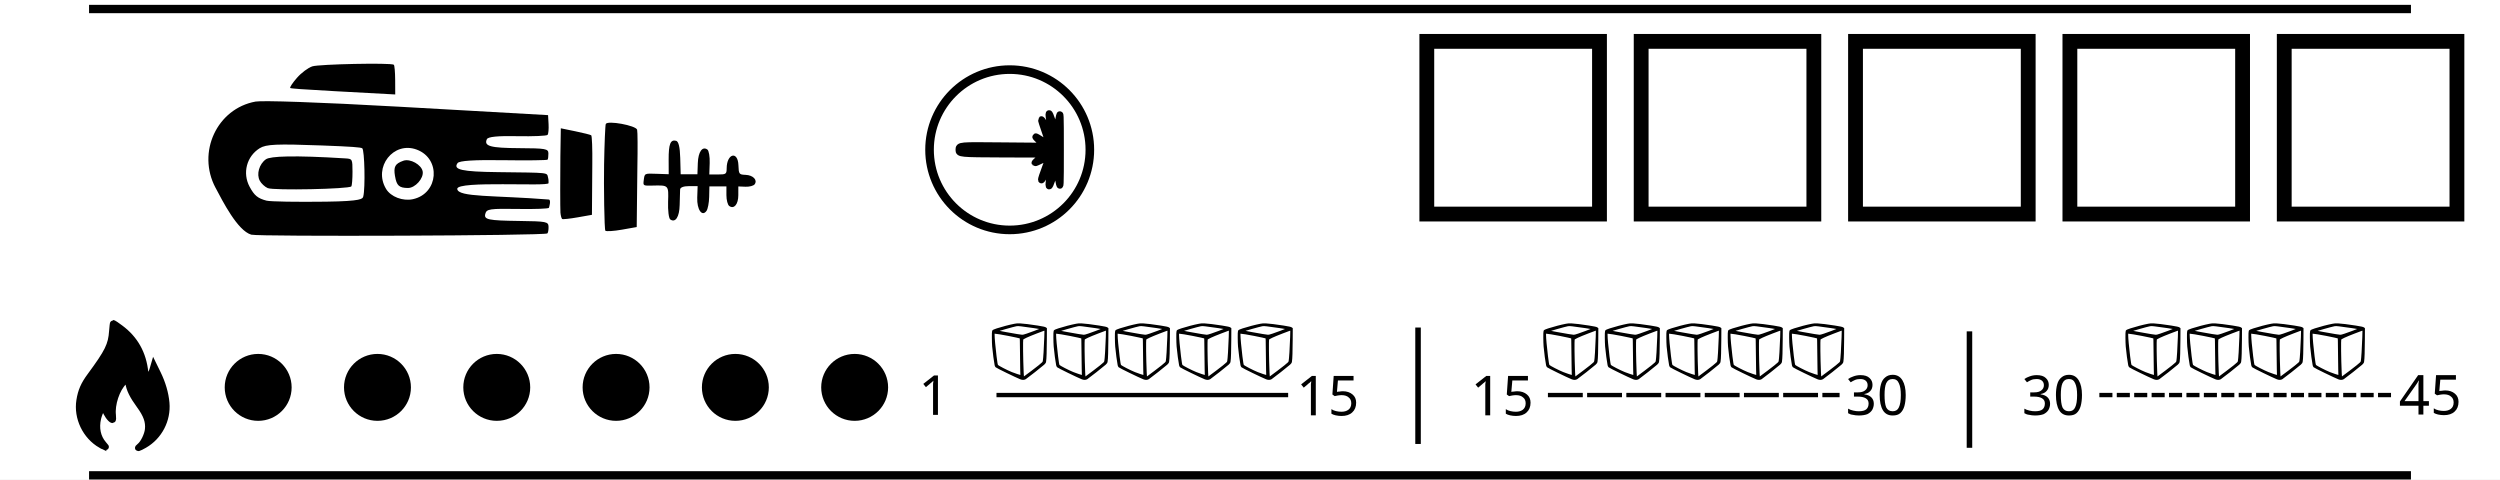
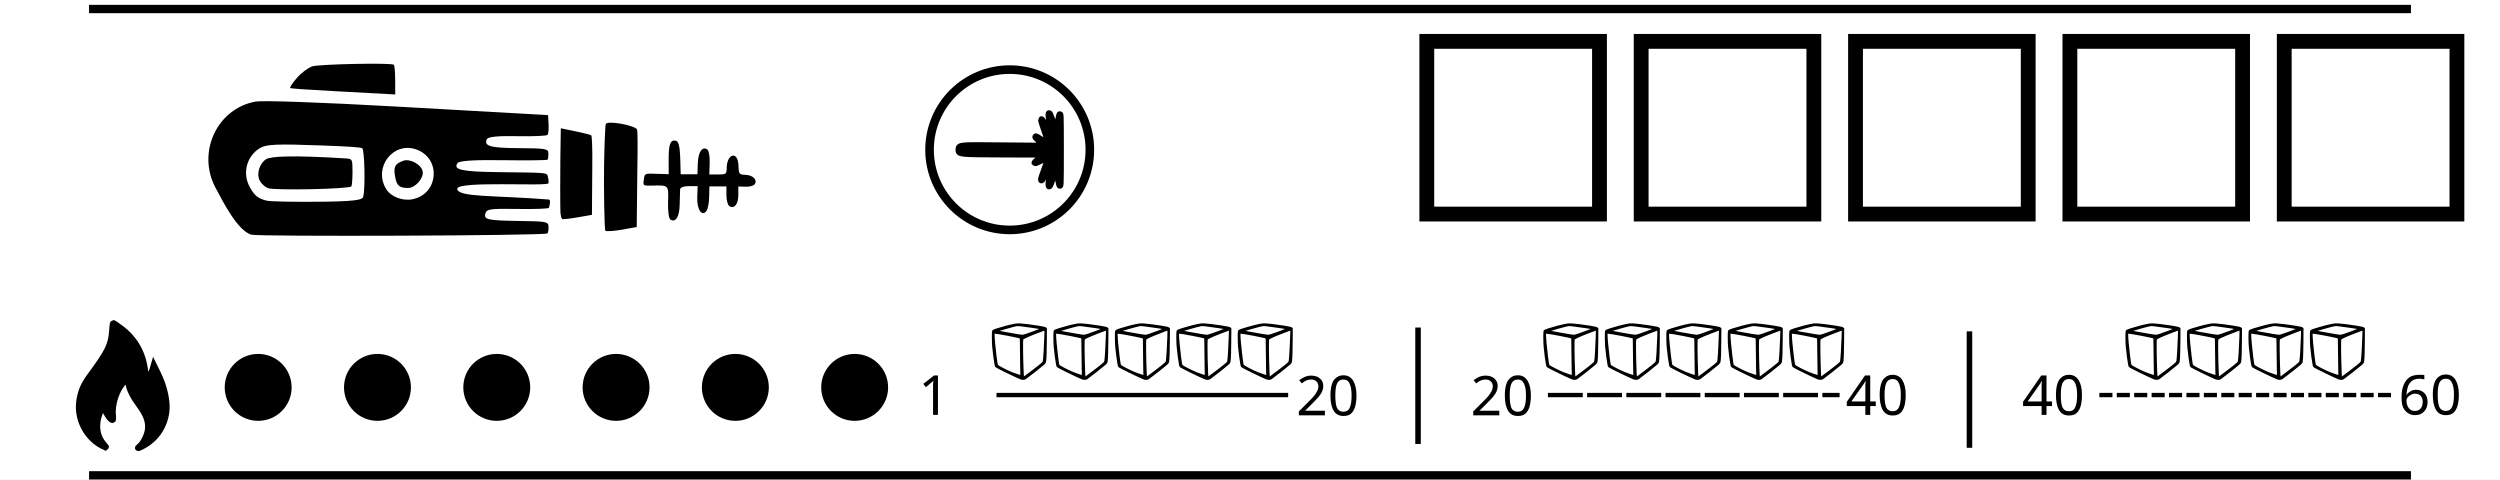
<svg xmlns="http://www.w3.org/2000/svg" width="120mm" height="23.017mm" viewBox="0 0 120 23.017" version="1.1" id="svg1100">
  <defs id="defs1094" />
  <g id="layer3" style="display:inline" />
  <g id="layer2" style="display:none" transform="translate(0,0.2323513)">
    <g id="g1399" transform="translate(-6.797849)">
      <rect y="11.403" x="50.431" height="11" width="74.995" id="rect1878-3" style="display:inline;opacity:1;vector-effect:none;fill:#ffe680;fill-opacity:1;stroke:none;stroke-width:0.475;stroke-linecap:butt;stroke-linejoin:miter;stroke-miterlimit:4;stroke-dasharray:none;stroke-dashoffset:0;stroke-opacity:1" />
      <rect y="0.302" x="8.169" height="22.148" width="42.262" id="rect1868" style="display:inline;opacity:1;vector-effect:none;fill:#decd87;fill-opacity:1;stroke:none;stroke-width:0.395;stroke-linecap:butt;stroke-linejoin:miter;stroke-miterlimit:4;stroke-dasharray:none;stroke-dashoffset:0;stroke-opacity:1" />
      <rect y="0.398" x="50.431" height="11" width="74.995" id="rect1878" style="display:inline;opacity:1;vector-effect:none;fill:#deaa87;fill-opacity:1;stroke:none;stroke-width:0.475;stroke-linecap:butt;stroke-linejoin:miter;stroke-miterlimit:4;stroke-dasharray:none;stroke-dashoffset:0;stroke-opacity:1" />
      <rect y="12.891" x="76.864" height="8.023" width="22" id="rect1878-7-3" style="display:inline;opacity:1;vector-effect:none;fill:#eeffaa;fill-opacity:1;stroke:none;stroke-width:0.193;stroke-linecap:butt;stroke-linejoin:miter;stroke-miterlimit:4;stroke-dasharray:none;stroke-dashoffset:0;stroke-opacity:1" />
      <rect y="12.891" x="103.296" height="8.023" width="22" id="rect1878-7-56" style="display:inline;opacity:1;vector-effect:none;fill:#ccffaa;fill-opacity:1;stroke:none;stroke-width:0.218;stroke-linecap:butt;stroke-linejoin:miter;stroke-miterlimit:4;stroke-dasharray:none;stroke-dashoffset:0;stroke-opacity:1" />
      <rect y="12.681" x="50.431" height="8.444" width="22" id="rect1878-7" style="display:inline;opacity:1;vector-effect:none;fill:#ff9955;fill-opacity:1;stroke:none;stroke-width:0.223;stroke-linecap:butt;stroke-linejoin:miter;stroke-miterlimit:4;stroke-dasharray:none;stroke-dashoffset:0;stroke-opacity:1" />
      <rect y="13.159" x="77.364" height="7.488" width="21" id="rect1878-7-2-7" style="display:inline;opacity:1;vector-effect:none;fill:#ddff55;fill-opacity:1;stroke:none;stroke-width:0.205;stroke-linecap:butt;stroke-linejoin:miter;stroke-miterlimit:4;stroke-dasharray:none;stroke-dashoffset:0;stroke-opacity:1" />
      <rect y="13.159" x="103.796" height="7.488" width="21" id="rect1878-7-2-7-0" style="display:inline;opacity:1;vector-effect:none;fill:#66ff00;fill-opacity:1;stroke:none;stroke-width:0.205;stroke-linecap:butt;stroke-linejoin:miter;stroke-miterlimit:4;stroke-dasharray:none;stroke-dashoffset:0;stroke-opacity:1" />
      <rect y="13.159" x="50.931" height="7.488" width="21" id="rect1878-7-2" style="display:inline;opacity:1;vector-effect:none;fill:#d45500;fill-opacity:1;stroke:none;stroke-width:0.205;stroke-linecap:butt;stroke-linejoin:miter;stroke-miterlimit:4;stroke-dasharray:none;stroke-dashoffset:0;stroke-opacity:1" />
    </g>
  </g>
  <g id="layer1" transform="translate(28.06016,-27.59571)" style="display:inline">
    <g transform="matrix(0.3527936,0,0,0.3527936,27.66483,22.56444)" id="layer1-6-3-2" />
    <rect style="display:inline;opacity:1;fill:#ffffff;fill-opacity:1;stroke:none;stroke-width:0.711;stroke-miterlimit:4;stroke-dasharray:none;stroke-dashoffset:0;stroke-opacity:1" id="rect1126" width="119.999" height="23.018" x="-28.06" y="27.596" />
    <g id="g18128-9" transform="translate(24.99495)" style="display:inline">
      <g transform="matrix(0.3527936,0,0,0.3527936,16.91665,27.447)" id="layer1-6-3-2-0-2">
        <path id="path828-6-0-0" d="m 15.551,51.922 c -0.685,-0.28 -3.206,-1.507 -3.325,-1.619 -0.034,-0.032 -0.077,-0.127 -0.096,-0.212 -0.089,-0.411 -0.263,-1.723 -0.333,-2.52 -0.05,-0.571 -0.06,-2.009 -0.014,-2.095 0.04,-0.075 0.184,-0.144 0.562,-0.267 0.723,-0.236 1.733,-0.5 2.411,-0.628 0.275,-0.052 0.396,-0.06 0.707,-0.047 0.415,0.017 1.429,0.142 2.382,0.293 0.766,0.122 1.02,0.178 1.104,0.247 l 0.065,0.053 -0.008,1.496 c -0.008,1.566 -0.043,2.635 -0.097,2.954 -0.03,0.179 -0.041,0.198 -0.224,0.376 -0.197,0.192 -2.306,1.852 -2.496,1.964 -0.172,0.102 -0.398,0.103 -0.64,0.005 z m 0.682,-0.313 c 0.354,-0.251 1.358,-1.012 1.815,-1.377 0.537,-0.429 0.599,-0.494 0.634,-0.667 0.062,-0.31 0.155,-1.795 0.205,-3.276 0.028,-0.826 0.027,-0.94 -0.012,-0.979 -0.051,-0.051 -0.077,-0.043 -1.159,0.375 -1.27,0.491 -1.845,0.759 -1.912,0.891 -0.06,0.119 -0.033,2.613 0.049,4.516 0.025,0.586 0.04,0.707 0.087,0.707 0.012,0 0.144,-0.086 0.293,-0.192 z m -0.623,-1.014 c -0.012,-0.536 -0.027,-1.695 -0.033,-2.575 -0.008,-1.256 -0.018,-1.608 -0.047,-1.634 -0.106,-0.097 -3.102,-0.678 -3.496,-0.678 h -0.135 l 3.71e-4,0.281 c 5.78e-4,0.446 0.108,1.632 0.262,2.894 0.107,0.876 0.164,1.198 0.225,1.27 0.108,0.127 1.297,0.742 1.931,0.998 0.417,0.169 1.152,0.414 1.246,0.416 l 0.07,0.001 z m 0.779,-4.666 c 0.521,-0.175 1.631,-0.587 1.882,-0.699 0.124,-0.055 0.155,-0.08 0.123,-0.098 -0.083,-0.046 -1.836,-0.313 -2.781,-0.423 -0.349,-0.041 -0.466,-0.044 -0.635,-0.017 -0.32,0.05 -2.598,0.698 -2.657,0.756 -0.032,0.031 0.195,0.081 1.179,0.262 1.326,0.243 2.098,0.37 2.267,0.372 0.12,0.002 0.273,-0.036 0.621,-0.153 z" style="fill:#000000;stroke:#000000;stroke-width:0.229;stroke-miterlimit:4;stroke-dasharray:none;stroke-opacity:1" />
      </g>
      <g transform="matrix(0.3527936,0,0,0.3527936,19.86942,27.447)" id="layer1-6-75-2-7-2">
        <path id="path828-35-3-8-37" d="m 15.551,51.922 c -0.685,-0.28 -3.206,-1.507 -3.325,-1.619 -0.034,-0.032 -0.077,-0.127 -0.096,-0.212 -0.089,-0.411 -0.263,-1.723 -0.333,-2.52 -0.05,-0.571 -0.06,-2.009 -0.014,-2.095 0.04,-0.075 0.184,-0.144 0.562,-0.267 0.723,-0.236 1.733,-0.5 2.411,-0.628 0.275,-0.052 0.396,-0.06 0.707,-0.047 0.415,0.017 1.429,0.142 2.382,0.293 0.766,0.122 1.02,0.178 1.104,0.247 l 0.065,0.053 -0.008,1.496 c -0.008,1.566 -0.043,2.635 -0.097,2.954 -0.03,0.179 -0.041,0.198 -0.224,0.376 -0.197,0.192 -2.306,1.852 -2.496,1.964 -0.172,0.102 -0.398,0.103 -0.64,0.005 z m 0.682,-0.313 c 0.354,-0.251 1.358,-1.012 1.815,-1.377 0.537,-0.429 0.599,-0.494 0.634,-0.667 0.062,-0.31 0.155,-1.795 0.205,-3.276 0.028,-0.826 0.027,-0.94 -0.012,-0.979 -0.051,-0.051 -0.077,-0.043 -1.159,0.375 -1.27,0.491 -1.845,0.759 -1.912,0.891 -0.06,0.119 -0.033,2.613 0.049,4.516 0.025,0.586 0.04,0.707 0.087,0.707 0.012,0 0.144,-0.086 0.293,-0.192 z m -0.623,-1.014 c -0.012,-0.536 -0.027,-1.695 -0.033,-2.575 -0.008,-1.256 -0.018,-1.608 -0.047,-1.634 -0.106,-0.097 -3.102,-0.678 -3.496,-0.678 h -0.135 l 3.71e-4,0.281 c 5.78e-4,0.446 0.108,1.632 0.262,2.894 0.107,0.876 0.164,1.198 0.225,1.27 0.108,0.127 1.297,0.742 1.931,0.998 0.417,0.169 1.152,0.414 1.246,0.416 l 0.07,0.001 z m 0.779,-4.666 c 0.521,-0.175 1.631,-0.587 1.882,-0.699 0.124,-0.055 0.155,-0.08 0.123,-0.098 -0.083,-0.046 -1.836,-0.313 -2.781,-0.423 -0.349,-0.041 -0.466,-0.044 -0.635,-0.017 -0.32,0.05 -2.598,0.698 -2.657,0.756 -0.032,0.031 0.195,0.081 1.179,0.262 1.326,0.243 2.098,0.37 2.267,0.372 0.12,0.002 0.273,-0.036 0.621,-0.153 z" style="fill:#000000;stroke:#000000;stroke-width:0.229;stroke-miterlimit:4;stroke-dasharray:none;stroke-opacity:1" />
      </g>
      <g transform="matrix(0.3527936,0,0,0.3527936,22.82216,27.447)" id="layer1-6-75-2-4-59">
        <path id="path828-35-3-5-2" d="m 15.551,51.922 c -0.685,-0.28 -3.206,-1.507 -3.325,-1.619 -0.034,-0.032 -0.077,-0.127 -0.096,-0.212 -0.089,-0.411 -0.263,-1.723 -0.333,-2.52 -0.05,-0.571 -0.06,-2.009 -0.014,-2.095 0.04,-0.075 0.184,-0.144 0.562,-0.267 0.723,-0.236 1.733,-0.5 2.411,-0.628 0.275,-0.052 0.396,-0.06 0.707,-0.047 0.415,0.017 1.429,0.142 2.382,0.293 0.766,0.122 1.02,0.178 1.104,0.247 l 0.065,0.053 -0.008,1.496 c -0.008,1.566 -0.043,2.635 -0.097,2.954 -0.03,0.179 -0.041,0.198 -0.224,0.376 -0.197,0.192 -2.306,1.852 -2.496,1.964 -0.172,0.102 -0.398,0.103 -0.64,0.005 z m 0.682,-0.313 c 0.354,-0.251 1.358,-1.012 1.815,-1.377 0.537,-0.429 0.599,-0.494 0.634,-0.667 0.062,-0.31 0.155,-1.795 0.205,-3.276 0.028,-0.826 0.027,-0.94 -0.012,-0.979 -0.051,-0.051 -0.077,-0.043 -1.159,0.375 -1.27,0.491 -1.845,0.759 -1.912,0.891 -0.06,0.119 -0.033,2.613 0.049,4.516 0.025,0.586 0.04,0.707 0.087,0.707 0.012,0 0.144,-0.086 0.293,-0.192 z m -0.623,-1.014 c -0.012,-0.536 -0.027,-1.695 -0.033,-2.575 -0.008,-1.256 -0.018,-1.608 -0.047,-1.634 -0.106,-0.097 -3.102,-0.678 -3.496,-0.678 h -0.135 l 3.71e-4,0.281 c 5.78e-4,0.446 0.108,1.632 0.262,2.894 0.107,0.876 0.164,1.198 0.225,1.27 0.108,0.127 1.297,0.742 1.931,0.998 0.417,0.169 1.152,0.414 1.246,0.416 l 0.07,0.001 z m 0.779,-4.666 c 0.521,-0.175 1.631,-0.587 1.882,-0.699 0.124,-0.055 0.155,-0.08 0.123,-0.098 -0.083,-0.046 -1.836,-0.313 -2.781,-0.423 -0.349,-0.041 -0.466,-0.044 -0.635,-0.017 -0.32,0.05 -2.598,0.698 -2.657,0.756 -0.032,0.031 0.195,0.081 1.179,0.262 1.326,0.243 2.098,0.37 2.267,0.372 0.12,0.002 0.273,-0.036 0.621,-0.153 z" style="fill:#000000;stroke:#000000;stroke-width:0.229;stroke-miterlimit:4;stroke-dasharray:none;stroke-opacity:1" />
      </g>
      <g transform="matrix(0.3527936,0,0,0.3527936,25.76995,27.447)" id="layer1-6-75-2-4-2-2">
        <path id="path828-35-3-5-61-8" d="m 15.551,51.922 c -0.685,-0.28 -3.206,-1.507 -3.325,-1.619 -0.034,-0.032 -0.077,-0.127 -0.096,-0.212 -0.089,-0.411 -0.263,-1.723 -0.333,-2.52 -0.05,-0.571 -0.06,-2.009 -0.014,-2.095 0.04,-0.075 0.184,-0.144 0.562,-0.267 0.723,-0.236 1.733,-0.5 2.411,-0.628 0.275,-0.052 0.396,-0.06 0.707,-0.047 0.415,0.017 1.429,0.142 2.382,0.293 0.766,0.122 1.02,0.178 1.104,0.247 l 0.065,0.053 -0.008,1.496 c -0.008,1.566 -0.043,2.635 -0.097,2.954 -0.03,0.179 -0.041,0.198 -0.224,0.376 -0.197,0.192 -2.306,1.852 -2.496,1.964 -0.172,0.102 -0.398,0.103 -0.64,0.005 z m 0.682,-0.313 c 0.354,-0.251 1.358,-1.012 1.815,-1.377 0.537,-0.429 0.599,-0.494 0.634,-0.667 0.062,-0.31 0.155,-1.795 0.205,-3.276 0.028,-0.826 0.027,-0.94 -0.012,-0.979 -0.051,-0.051 -0.077,-0.043 -1.159,0.375 -1.27,0.491 -1.845,0.759 -1.912,0.891 -0.06,0.119 -0.033,2.613 0.049,4.516 0.025,0.586 0.04,0.707 0.087,0.707 0.012,0 0.144,-0.086 0.293,-0.192 z m -0.623,-1.014 c -0.012,-0.536 -0.027,-1.695 -0.033,-2.575 -0.008,-1.256 -0.018,-1.608 -0.047,-1.634 -0.106,-0.097 -3.102,-0.678 -3.496,-0.678 h -0.135 l 3.71e-4,0.281 c 5.78e-4,0.446 0.108,1.632 0.262,2.894 0.107,0.876 0.164,1.198 0.225,1.27 0.108,0.127 1.297,0.742 1.931,0.998 0.417,0.169 1.152,0.414 1.246,0.416 l 0.07,0.001 z m 0.779,-4.666 c 0.521,-0.175 1.631,-0.587 1.882,-0.699 0.124,-0.055 0.155,-0.08 0.123,-0.098 -0.083,-0.046 -1.836,-0.313 -2.781,-0.423 -0.349,-0.041 -0.466,-0.044 -0.635,-0.017 -0.32,0.05 -2.598,0.698 -2.657,0.756 -0.032,0.031 0.195,0.081 1.179,0.262 1.326,0.243 2.098,0.37 2.267,0.372 0.12,0.002 0.273,-0.036 0.621,-0.153 z" style="fill:#000000;stroke:#000000;stroke-width:0.229;stroke-miterlimit:4;stroke-dasharray:none;stroke-opacity:1" />
      </g>
      <g transform="matrix(0.3527936,0,0,0.3527936,28.71773,27.447)" id="layer1-6-75-2-4-3-8-9">
        <path id="path828-35-3-5-6-6-7-7" d="m 15.551,51.922 c -0.685,-0.28 -3.206,-1.507 -3.325,-1.619 -0.034,-0.032 -0.077,-0.127 -0.096,-0.212 -0.089,-0.411 -0.263,-1.723 -0.333,-2.52 -0.05,-0.571 -0.06,-2.009 -0.014,-2.095 0.04,-0.075 0.184,-0.144 0.562,-0.267 0.723,-0.236 1.733,-0.5 2.411,-0.628 0.275,-0.052 0.396,-0.06 0.707,-0.047 0.415,0.017 1.429,0.142 2.382,0.293 0.766,0.122 1.02,0.178 1.104,0.247 l 0.065,0.053 -0.008,1.496 c -0.008,1.566 -0.043,2.635 -0.097,2.954 -0.03,0.179 -0.041,0.198 -0.224,0.376 -0.197,0.192 -2.306,1.852 -2.496,1.964 -0.172,0.102 -0.398,0.103 -0.64,0.005 z m 0.682,-0.313 c 0.354,-0.251 1.358,-1.012 1.815,-1.377 0.537,-0.429 0.599,-0.494 0.634,-0.667 0.062,-0.31 0.155,-1.795 0.205,-3.276 0.028,-0.826 0.027,-0.94 -0.012,-0.979 -0.051,-0.051 -0.077,-0.043 -1.159,0.375 -1.27,0.491 -1.845,0.759 -1.912,0.891 -0.06,0.119 -0.033,2.613 0.049,4.516 0.025,0.586 0.04,0.707 0.087,0.707 0.012,0 0.144,-0.086 0.293,-0.192 z m -0.623,-1.014 c -0.012,-0.536 -0.027,-1.695 -0.033,-2.575 -0.008,-1.256 -0.018,-1.608 -0.047,-1.634 -0.106,-0.097 -3.102,-0.678 -3.496,-0.678 h -0.135 l 3.71e-4,0.281 c 5.78e-4,0.446 0.108,1.632 0.262,2.894 0.107,0.876 0.164,1.198 0.225,1.27 0.108,0.127 1.297,0.742 1.931,0.998 0.417,0.169 1.152,0.414 1.246,0.416 l 0.07,0.001 z m 0.779,-4.666 c 0.521,-0.175 1.631,-0.587 1.882,-0.699 0.124,-0.055 0.155,-0.08 0.123,-0.098 -0.083,-0.046 -1.836,-0.313 -2.781,-0.423 -0.349,-0.041 -0.466,-0.044 -0.635,-0.017 -0.32,0.05 -2.598,0.698 -2.657,0.756 -0.032,0.031 0.195,0.081 1.179,0.262 1.326,0.243 2.098,0.37 2.267,0.372 0.12,0.002 0.273,-0.036 0.621,-0.153 z" style="fill:#000000;stroke:#000000;stroke-width:0.229;stroke-miterlimit:4;stroke-dasharray:none;stroke-opacity:1" />
      </g>
    </g>
    <g style="display:inline" id="g9128" transform="translate(-107.6295,-199.3465)">
      <path id="path9084" d="M 83.844,227.375 H 195.295" style="fill:none;stroke:#000000;stroke-width:0.4;stroke-linecap:butt;stroke-linejoin:miter;stroke-miterlimit:4;stroke-dasharray:none;stroke-opacity:1" />
      <path id="path9084-3" d="M 83.844,249.759 H 195.295" style="fill:none;stroke:#000000;stroke-width:0.4;stroke-linecap:butt;stroke-linejoin:miter;stroke-miterlimit:4;stroke-dasharray:none;stroke-opacity:1" />
    </g>
    <path id="path1183" d="m 40.006,43.317 v 5.589" style="display:inline;fill:none;stroke:#000000;stroke-width:0.265px;stroke-linecap:butt;stroke-linejoin:miter;stroke-opacity:1" />
    <text id="text1088-1" y="47.528" x="42.532" style="font-style:normal;font-weight:normal;font-size:132.329px;line-height:1.25;font-family:sans-serif;letter-spacing:0px;word-spacing:0px;display:inline;fill:#000000;fill-opacity:1;stroke:none;stroke-width:0.221" xml:space="preserve">
-       <tspan style="font-size:2.647px;stroke-width:0.221" y="47.528" x="42.532" id="tspan1086-8">15</tspan>
+       <tspan style="font-size:2.647px;stroke-width:0.221" y="47.528" x="42.532" id="tspan1086-8">20</tspan>
    </text>
    <text id="text1088-0-9" y="47.509" x="60.523" style="font-style:normal;font-weight:normal;font-size:132.329px;line-height:1.25;font-family:sans-serif;letter-spacing:0px;word-spacing:0px;display:inline;fill:#000000;fill-opacity:1;stroke:none;stroke-width:0.221" xml:space="preserve">
-       <tspan style="font-size:2.647px;stroke-width:0.221" y="47.509" x="60.523" id="tspan1086-9-2">30</tspan>
+       <tspan style="font-size:2.647px;stroke-width:0.221" y="47.509" x="60.523" id="tspan1086-9-2">40</tspan>
    </text>
    <path id="path1090-2" d="M 46.24,46.558 H 60.24" style="display:inline;fill:none;stroke:#000000;stroke-width:0.209;stroke-linecap:butt;stroke-linejoin:miter;stroke-miterlimit:4;stroke-dasharray:1.673, 0.209;stroke-dashoffset:0;stroke-opacity:1" />
    <text id="text1088-8" y="47.509" x="68.986" style="font-style:normal;font-weight:normal;font-size:132.329px;line-height:1.25;font-family:sans-serif;letter-spacing:0px;word-spacing:0px;display:inline;fill:#000000;fill-opacity:1;stroke:none;stroke-width:0.221" xml:space="preserve">
-       <tspan style="font-size:2.647px;stroke-width:0.221" y="47.509" x="68.986" id="tspan1086-97">30</tspan>
+       <tspan style="font-size:2.647px;stroke-width:0.221" y="47.509" x="68.986" id="tspan1086-97">40</tspan>
    </text>
    <text id="text1088-0-6" y="47.492" x="87.074" style="font-style:normal;font-weight:normal;font-size:132.329px;line-height:1.25;font-family:sans-serif;letter-spacing:0px;word-spacing:0px;display:inline;fill:#000000;fill-opacity:1;stroke:none;stroke-width:0.221" xml:space="preserve">
-       <tspan style="font-size:2.647px;stroke-width:0.221" y="47.492" x="87.074" id="tspan1086-9-1">45</tspan>
+       <tspan style="font-size:2.647px;stroke-width:0.221" y="47.492" x="87.074" id="tspan1086-9-1">60</tspan>
    </text>
    <path id="path1090-2-1" d="M 72.709,46.558 H 86.709" style="display:inline;fill:none;stroke:#000000;stroke-width:0.209;stroke-linecap:butt;stroke-linejoin:miter;stroke-miterlimit:4;stroke-dasharray:0.627, 0.209;stroke-dashoffset:0;stroke-opacity:1" />
    <path id="path1183-2" d="m 66.474,43.501 v 5.589" style="display:inline;fill:none;stroke:#000000;stroke-width:0.265px;stroke-linecap:butt;stroke-linejoin:miter;stroke-opacity:1" />
    <text id="text1088" y="47.511" x="16.024" style="font-style:normal;font-weight:normal;font-size:132.329px;line-height:1.25;font-family:sans-serif;letter-spacing:0px;word-spacing:0px;display:inline;fill:#000000;fill-opacity:1;stroke:none;stroke-width:0.221" xml:space="preserve">
      <tspan style="font-size:2.647px;stroke-width:0.221" y="47.511" x="16.024" id="tspan1086">1</tspan>
    </text>
    <path id="path1090" d="m 19.771,46.558 h 14" style="display:inline;fill:none;stroke:#000000;stroke-width:0.209px;stroke-linecap:butt;stroke-linejoin:miter;stroke-opacity:1" />
    <text id="text1088-0" y="47.528" x="34.159" style="font-style:normal;font-weight:normal;font-size:132.329px;line-height:1.25;font-family:sans-serif;letter-spacing:0px;word-spacing:0px;display:inline;fill:#000000;fill-opacity:1;stroke:none;stroke-width:0.221" xml:space="preserve">
-       <tspan style="font-size:2.647px;stroke-width:0.221" y="47.528" x="34.159" id="tspan1086-9">15</tspan>
+       <tspan style="font-size:2.647px;stroke-width:0.221" y="47.528" x="34.159" id="tspan1086-9">20</tspan>
    </text>
    <g id="g18128" transform="translate(-1.473891)">
      <g transform="matrix(0.3527936,0,0,0.3527936,16.91665,27.447)" id="layer1-6-3-2-0">
        <path id="path828-6-0" d="m 15.551,51.922 c -0.685,-0.28 -3.206,-1.507 -3.325,-1.619 -0.034,-0.032 -0.077,-0.127 -0.096,-0.212 -0.089,-0.411 -0.263,-1.723 -0.333,-2.52 -0.05,-0.571 -0.06,-2.009 -0.014,-2.095 0.04,-0.075 0.184,-0.144 0.562,-0.267 0.723,-0.236 1.733,-0.5 2.411,-0.628 0.275,-0.052 0.396,-0.06 0.707,-0.047 0.415,0.017 1.429,0.142 2.382,0.293 0.766,0.122 1.02,0.178 1.104,0.247 l 0.065,0.053 -0.008,1.496 c -0.008,1.566 -0.043,2.635 -0.097,2.954 -0.03,0.179 -0.041,0.198 -0.224,0.376 -0.197,0.192 -2.306,1.852 -2.496,1.964 -0.172,0.102 -0.398,0.103 -0.64,0.005 z m 0.682,-0.313 c 0.354,-0.251 1.358,-1.012 1.815,-1.377 0.537,-0.429 0.599,-0.494 0.634,-0.667 0.062,-0.31 0.155,-1.795 0.205,-3.276 0.028,-0.826 0.027,-0.94 -0.012,-0.979 -0.051,-0.051 -0.077,-0.043 -1.159,0.375 -1.27,0.491 -1.845,0.759 -1.912,0.891 -0.06,0.119 -0.033,2.613 0.049,4.516 0.025,0.586 0.04,0.707 0.087,0.707 0.012,0 0.144,-0.086 0.293,-0.192 z m -0.623,-1.014 c -0.012,-0.536 -0.027,-1.695 -0.033,-2.575 -0.008,-1.256 -0.018,-1.608 -0.047,-1.634 -0.106,-0.097 -3.102,-0.678 -3.496,-0.678 h -0.135 l 3.71e-4,0.281 c 5.78e-4,0.446 0.108,1.632 0.262,2.894 0.107,0.876 0.164,1.198 0.225,1.27 0.108,0.127 1.297,0.742 1.931,0.998 0.417,0.169 1.152,0.414 1.246,0.416 l 0.07,0.001 z m 0.779,-4.666 c 0.521,-0.175 1.631,-0.587 1.882,-0.699 0.124,-0.055 0.155,-0.08 0.123,-0.098 -0.083,-0.046 -1.836,-0.313 -2.781,-0.423 -0.349,-0.041 -0.466,-0.044 -0.635,-0.017 -0.32,0.05 -2.598,0.698 -2.657,0.756 -0.032,0.031 0.195,0.081 1.179,0.262 1.326,0.243 2.098,0.37 2.267,0.372 0.12,0.002 0.273,-0.036 0.621,-0.153 z" style="fill:#000000;stroke:#000000;stroke-width:0.229;stroke-miterlimit:4;stroke-dasharray:none;stroke-opacity:1" />
      </g>
      <g transform="matrix(0.3527936,0,0,0.3527936,19.86942,27.447)" id="layer1-6-75-2-7">
        <path id="path828-35-3-8" d="m 15.551,51.922 c -0.685,-0.28 -3.206,-1.507 -3.325,-1.619 -0.034,-0.032 -0.077,-0.127 -0.096,-0.212 -0.089,-0.411 -0.263,-1.723 -0.333,-2.52 -0.05,-0.571 -0.06,-2.009 -0.014,-2.095 0.04,-0.075 0.184,-0.144 0.562,-0.267 0.723,-0.236 1.733,-0.5 2.411,-0.628 0.275,-0.052 0.396,-0.06 0.707,-0.047 0.415,0.017 1.429,0.142 2.382,0.293 0.766,0.122 1.02,0.178 1.104,0.247 l 0.065,0.053 -0.008,1.496 c -0.008,1.566 -0.043,2.635 -0.097,2.954 -0.03,0.179 -0.041,0.198 -0.224,0.376 -0.197,0.192 -2.306,1.852 -2.496,1.964 -0.172,0.102 -0.398,0.103 -0.64,0.005 z m 0.682,-0.313 c 0.354,-0.251 1.358,-1.012 1.815,-1.377 0.537,-0.429 0.599,-0.494 0.634,-0.667 0.062,-0.31 0.155,-1.795 0.205,-3.276 0.028,-0.826 0.027,-0.94 -0.012,-0.979 -0.051,-0.051 -0.077,-0.043 -1.159,0.375 -1.27,0.491 -1.845,0.759 -1.912,0.891 -0.06,0.119 -0.033,2.613 0.049,4.516 0.025,0.586 0.04,0.707 0.087,0.707 0.012,0 0.144,-0.086 0.293,-0.192 z m -0.623,-1.014 c -0.012,-0.536 -0.027,-1.695 -0.033,-2.575 -0.008,-1.256 -0.018,-1.608 -0.047,-1.634 -0.106,-0.097 -3.102,-0.678 -3.496,-0.678 h -0.135 l 3.71e-4,0.281 c 5.78e-4,0.446 0.108,1.632 0.262,2.894 0.107,0.876 0.164,1.198 0.225,1.27 0.108,0.127 1.297,0.742 1.931,0.998 0.417,0.169 1.152,0.414 1.246,0.416 l 0.07,0.001 z m 0.779,-4.666 c 0.521,-0.175 1.631,-0.587 1.882,-0.699 0.124,-0.055 0.155,-0.08 0.123,-0.098 -0.083,-0.046 -1.836,-0.313 -2.781,-0.423 -0.349,-0.041 -0.466,-0.044 -0.635,-0.017 -0.32,0.05 -2.598,0.698 -2.657,0.756 -0.032,0.031 0.195,0.081 1.179,0.262 1.326,0.243 2.098,0.37 2.267,0.372 0.12,0.002 0.273,-0.036 0.621,-0.153 z" style="fill:#000000;stroke:#000000;stroke-width:0.229;stroke-miterlimit:4;stroke-dasharray:none;stroke-opacity:1" />
      </g>
      <g transform="matrix(0.3527936,0,0,0.3527936,22.82216,27.447)" id="layer1-6-75-2-4">
        <path id="path828-35-3-5" d="m 15.551,51.922 c -0.685,-0.28 -3.206,-1.507 -3.325,-1.619 -0.034,-0.032 -0.077,-0.127 -0.096,-0.212 -0.089,-0.411 -0.263,-1.723 -0.333,-2.52 -0.05,-0.571 -0.06,-2.009 -0.014,-2.095 0.04,-0.075 0.184,-0.144 0.562,-0.267 0.723,-0.236 1.733,-0.5 2.411,-0.628 0.275,-0.052 0.396,-0.06 0.707,-0.047 0.415,0.017 1.429,0.142 2.382,0.293 0.766,0.122 1.02,0.178 1.104,0.247 l 0.065,0.053 -0.008,1.496 c -0.008,1.566 -0.043,2.635 -0.097,2.954 -0.03,0.179 -0.041,0.198 -0.224,0.376 -0.197,0.192 -2.306,1.852 -2.496,1.964 -0.172,0.102 -0.398,0.103 -0.64,0.005 z m 0.682,-0.313 c 0.354,-0.251 1.358,-1.012 1.815,-1.377 0.537,-0.429 0.599,-0.494 0.634,-0.667 0.062,-0.31 0.155,-1.795 0.205,-3.276 0.028,-0.826 0.027,-0.94 -0.012,-0.979 -0.051,-0.051 -0.077,-0.043 -1.159,0.375 -1.27,0.491 -1.845,0.759 -1.912,0.891 -0.06,0.119 -0.033,2.613 0.049,4.516 0.025,0.586 0.04,0.707 0.087,0.707 0.012,0 0.144,-0.086 0.293,-0.192 z m -0.623,-1.014 c -0.012,-0.536 -0.027,-1.695 -0.033,-2.575 -0.008,-1.256 -0.018,-1.608 -0.047,-1.634 -0.106,-0.097 -3.102,-0.678 -3.496,-0.678 h -0.135 l 3.71e-4,0.281 c 5.78e-4,0.446 0.108,1.632 0.262,2.894 0.107,0.876 0.164,1.198 0.225,1.27 0.108,0.127 1.297,0.742 1.931,0.998 0.417,0.169 1.152,0.414 1.246,0.416 l 0.07,0.001 z m 0.779,-4.666 c 0.521,-0.175 1.631,-0.587 1.882,-0.699 0.124,-0.055 0.155,-0.08 0.123,-0.098 -0.083,-0.046 -1.836,-0.313 -2.781,-0.423 -0.349,-0.041 -0.466,-0.044 -0.635,-0.017 -0.32,0.05 -2.598,0.698 -2.657,0.756 -0.032,0.031 0.195,0.081 1.179,0.262 1.326,0.243 2.098,0.37 2.267,0.372 0.12,0.002 0.273,-0.036 0.621,-0.153 z" style="fill:#000000;stroke:#000000;stroke-width:0.229;stroke-miterlimit:4;stroke-dasharray:none;stroke-opacity:1" />
      </g>
      <g transform="matrix(0.3527936,0,0,0.3527936,25.76995,27.447)" id="layer1-6-75-2-4-2">
        <path id="path828-35-3-5-61" d="m 15.551,51.922 c -0.685,-0.28 -3.206,-1.507 -3.325,-1.619 -0.034,-0.032 -0.077,-0.127 -0.096,-0.212 -0.089,-0.411 -0.263,-1.723 -0.333,-2.52 -0.05,-0.571 -0.06,-2.009 -0.014,-2.095 0.04,-0.075 0.184,-0.144 0.562,-0.267 0.723,-0.236 1.733,-0.5 2.411,-0.628 0.275,-0.052 0.396,-0.06 0.707,-0.047 0.415,0.017 1.429,0.142 2.382,0.293 0.766,0.122 1.02,0.178 1.104,0.247 l 0.065,0.053 -0.008,1.496 c -0.008,1.566 -0.043,2.635 -0.097,2.954 -0.03,0.179 -0.041,0.198 -0.224,0.376 -0.197,0.192 -2.306,1.852 -2.496,1.964 -0.172,0.102 -0.398,0.103 -0.64,0.005 z m 0.682,-0.313 c 0.354,-0.251 1.358,-1.012 1.815,-1.377 0.537,-0.429 0.599,-0.494 0.634,-0.667 0.062,-0.31 0.155,-1.795 0.205,-3.276 0.028,-0.826 0.027,-0.94 -0.012,-0.979 -0.051,-0.051 -0.077,-0.043 -1.159,0.375 -1.27,0.491 -1.845,0.759 -1.912,0.891 -0.06,0.119 -0.033,2.613 0.049,4.516 0.025,0.586 0.04,0.707 0.087,0.707 0.012,0 0.144,-0.086 0.293,-0.192 z m -0.623,-1.014 c -0.012,-0.536 -0.027,-1.695 -0.033,-2.575 -0.008,-1.256 -0.018,-1.608 -0.047,-1.634 -0.106,-0.097 -3.102,-0.678 -3.496,-0.678 h -0.135 l 3.71e-4,0.281 c 5.78e-4,0.446 0.108,1.632 0.262,2.894 0.107,0.876 0.164,1.198 0.225,1.27 0.108,0.127 1.297,0.742 1.931,0.998 0.417,0.169 1.152,0.414 1.246,0.416 l 0.07,0.001 z m 0.779,-4.666 c 0.521,-0.175 1.631,-0.587 1.882,-0.699 0.124,-0.055 0.155,-0.08 0.123,-0.098 -0.083,-0.046 -1.836,-0.313 -2.781,-0.423 -0.349,-0.041 -0.466,-0.044 -0.635,-0.017 -0.32,0.05 -2.598,0.698 -2.657,0.756 -0.032,0.031 0.195,0.081 1.179,0.262 1.326,0.243 2.098,0.37 2.267,0.372 0.12,0.002 0.273,-0.036 0.621,-0.153 z" style="fill:#000000;stroke:#000000;stroke-width:0.229;stroke-miterlimit:4;stroke-dasharray:none;stroke-opacity:1" />
      </g>
      <g transform="matrix(0.3527936,0,0,0.3527936,28.71773,27.447)" id="layer1-6-75-2-4-3-8">
        <path id="path828-35-3-5-6-6-7" d="m 15.551,51.922 c -0.685,-0.28 -3.206,-1.507 -3.325,-1.619 -0.034,-0.032 -0.077,-0.127 -0.096,-0.212 -0.089,-0.411 -0.263,-1.723 -0.333,-2.52 -0.05,-0.571 -0.06,-2.009 -0.014,-2.095 0.04,-0.075 0.184,-0.144 0.562,-0.267 0.723,-0.236 1.733,-0.5 2.411,-0.628 0.275,-0.052 0.396,-0.06 0.707,-0.047 0.415,0.017 1.429,0.142 2.382,0.293 0.766,0.122 1.02,0.178 1.104,0.247 l 0.065,0.053 -0.008,1.496 c -0.008,1.566 -0.043,2.635 -0.097,2.954 -0.03,0.179 -0.041,0.198 -0.224,0.376 -0.197,0.192 -2.306,1.852 -2.496,1.964 -0.172,0.102 -0.398,0.103 -0.64,0.005 z m 0.682,-0.313 c 0.354,-0.251 1.358,-1.012 1.815,-1.377 0.537,-0.429 0.599,-0.494 0.634,-0.667 0.062,-0.31 0.155,-1.795 0.205,-3.276 0.028,-0.826 0.027,-0.94 -0.012,-0.979 -0.051,-0.051 -0.077,-0.043 -1.159,0.375 -1.27,0.491 -1.845,0.759 -1.912,0.891 -0.06,0.119 -0.033,2.613 0.049,4.516 0.025,0.586 0.04,0.707 0.087,0.707 0.012,0 0.144,-0.086 0.293,-0.192 z m -0.623,-1.014 c -0.012,-0.536 -0.027,-1.695 -0.033,-2.575 -0.008,-1.256 -0.018,-1.608 -0.047,-1.634 -0.106,-0.097 -3.102,-0.678 -3.496,-0.678 h -0.135 l 3.71e-4,0.281 c 5.78e-4,0.446 0.108,1.632 0.262,2.894 0.107,0.876 0.164,1.198 0.225,1.27 0.108,0.127 1.297,0.742 1.931,0.998 0.417,0.169 1.152,0.414 1.246,0.416 l 0.07,0.001 z m 0.779,-4.666 c 0.521,-0.175 1.631,-0.587 1.882,-0.699 0.124,-0.055 0.155,-0.08 0.123,-0.098 -0.083,-0.046 -1.836,-0.313 -2.781,-0.423 -0.349,-0.041 -0.466,-0.044 -0.635,-0.017 -0.32,0.05 -2.598,0.698 -2.657,0.756 -0.032,0.031 0.195,0.081 1.179,0.262 1.326,0.243 2.098,0.37 2.267,0.372 0.12,0.002 0.273,-0.036 0.621,-0.153 z" style="fill:#000000;stroke:#000000;stroke-width:0.229;stroke-miterlimit:4;stroke-dasharray:none;stroke-opacity:1" />
      </g>
    </g>
    <g transform="translate(42.18951,4.882563)" id="g904-7" style="display:inline">
      <g transform="matrix(0.3527936,0,0,0.3527936,27.66483,22.56444)" id="layer1-6-3-2-0-5">
        <path id="path828-6-0-3" d="m 15.551,51.922 c -0.685,-0.28 -3.206,-1.507 -3.325,-1.619 -0.034,-0.032 -0.077,-0.127 -0.096,-0.212 -0.089,-0.411 -0.263,-1.723 -0.333,-2.52 -0.05,-0.571 -0.06,-2.009 -0.014,-2.095 0.04,-0.075 0.184,-0.144 0.562,-0.267 0.723,-0.236 1.733,-0.5 2.411,-0.628 0.275,-0.052 0.396,-0.06 0.707,-0.047 0.415,0.017 1.429,0.142 2.382,0.293 0.766,0.122 1.02,0.178 1.104,0.247 l 0.065,0.053 -0.008,1.496 c -0.008,1.566 -0.043,2.635 -0.097,2.954 -0.03,0.179 -0.041,0.198 -0.224,0.376 -0.197,0.192 -2.306,1.852 -2.496,1.964 -0.172,0.102 -0.398,0.103 -0.64,0.005 z m 0.682,-0.313 c 0.354,-0.251 1.358,-1.012 1.815,-1.377 0.537,-0.429 0.599,-0.494 0.634,-0.667 0.062,-0.31 0.155,-1.795 0.205,-3.276 0.028,-0.826 0.027,-0.94 -0.012,-0.979 -0.051,-0.051 -0.077,-0.043 -1.159,0.375 -1.27,0.491 -1.845,0.759 -1.912,0.891 -0.06,0.119 -0.033,2.613 0.049,4.516 0.025,0.586 0.04,0.707 0.087,0.707 0.012,0 0.144,-0.086 0.293,-0.192 z m -0.623,-1.014 c -0.012,-0.536 -0.027,-1.695 -0.033,-2.575 -0.008,-1.256 -0.018,-1.608 -0.047,-1.634 -0.106,-0.097 -3.102,-0.678 -3.496,-0.678 h -0.135 l 3.71e-4,0.281 c 5.78e-4,0.446 0.108,1.632 0.262,2.894 0.107,0.876 0.164,1.198 0.225,1.27 0.108,0.127 1.297,0.742 1.931,0.998 0.417,0.169 1.152,0.414 1.246,0.416 l 0.07,0.001 z m 0.779,-4.666 c 0.521,-0.175 1.631,-0.587 1.882,-0.699 0.124,-0.055 0.155,-0.08 0.123,-0.098 -0.083,-0.046 -1.836,-0.313 -2.781,-0.423 -0.349,-0.041 -0.466,-0.044 -0.635,-0.017 -0.32,0.05 -2.598,0.698 -2.657,0.756 -0.032,0.031 0.195,0.081 1.179,0.262 1.326,0.243 2.098,0.37 2.267,0.372 0.12,0.002 0.273,-0.036 0.621,-0.153 z" style="fill:#000000;stroke:#000000;stroke-width:0.229;stroke-miterlimit:4;stroke-dasharray:none;stroke-opacity:1" />
      </g>
      <g transform="matrix(0.3527936,0,0,0.3527936,30.6176,22.56444)" id="layer1-6-75-2-7-56">
        <path id="path828-35-3-8-2" d="m 15.551,51.922 c -0.685,-0.28 -3.206,-1.507 -3.325,-1.619 -0.034,-0.032 -0.077,-0.127 -0.096,-0.212 -0.089,-0.411 -0.263,-1.723 -0.333,-2.52 -0.05,-0.571 -0.06,-2.009 -0.014,-2.095 0.04,-0.075 0.184,-0.144 0.562,-0.267 0.723,-0.236 1.733,-0.5 2.411,-0.628 0.275,-0.052 0.396,-0.06 0.707,-0.047 0.415,0.017 1.429,0.142 2.382,0.293 0.766,0.122 1.02,0.178 1.104,0.247 l 0.065,0.053 -0.008,1.496 c -0.008,1.566 -0.043,2.635 -0.097,2.954 -0.03,0.179 -0.041,0.198 -0.224,0.376 -0.197,0.192 -2.306,1.852 -2.496,1.964 -0.172,0.102 -0.398,0.103 -0.64,0.005 z m 0.682,-0.313 c 0.354,-0.251 1.358,-1.012 1.815,-1.377 0.537,-0.429 0.599,-0.494 0.634,-0.667 0.062,-0.31 0.155,-1.795 0.205,-3.276 0.028,-0.826 0.027,-0.94 -0.012,-0.979 -0.051,-0.051 -0.077,-0.043 -1.159,0.375 -1.27,0.491 -1.845,0.759 -1.912,0.891 -0.06,0.119 -0.033,2.613 0.049,4.516 0.025,0.586 0.04,0.707 0.087,0.707 0.012,0 0.144,-0.086 0.293,-0.192 z m -0.623,-1.014 c -0.012,-0.536 -0.027,-1.695 -0.033,-2.575 -0.008,-1.256 -0.018,-1.608 -0.047,-1.634 -0.106,-0.097 -3.102,-0.678 -3.496,-0.678 h -0.135 l 3.71e-4,0.281 c 5.78e-4,0.446 0.108,1.632 0.262,2.894 0.107,0.876 0.164,1.198 0.225,1.27 0.108,0.127 1.297,0.742 1.931,0.998 0.417,0.169 1.152,0.414 1.246,0.416 l 0.07,0.001 z m 0.779,-4.666 c 0.521,-0.175 1.631,-0.587 1.882,-0.699 0.124,-0.055 0.155,-0.08 0.123,-0.098 -0.083,-0.046 -1.836,-0.313 -2.781,-0.423 -0.349,-0.041 -0.466,-0.044 -0.635,-0.017 -0.32,0.05 -2.598,0.698 -2.657,0.756 -0.032,0.031 0.195,0.081 1.179,0.262 1.326,0.243 2.098,0.37 2.267,0.372 0.12,0.002 0.273,-0.036 0.621,-0.153 z" style="fill:#000000;stroke:#000000;stroke-width:0.229;stroke-miterlimit:4;stroke-dasharray:none;stroke-opacity:1" />
      </g>
      <g transform="matrix(0.3527936,0,0,0.3527936,33.57034,22.56444)" id="layer1-6-75-2-4-9">
        <path id="path828-35-3-5-1" d="m 15.551,51.922 c -0.685,-0.28 -3.206,-1.507 -3.325,-1.619 -0.034,-0.032 -0.077,-0.127 -0.096,-0.212 -0.089,-0.411 -0.263,-1.723 -0.333,-2.52 -0.05,-0.571 -0.06,-2.009 -0.014,-2.095 0.04,-0.075 0.184,-0.144 0.562,-0.267 0.723,-0.236 1.733,-0.5 2.411,-0.628 0.275,-0.052 0.396,-0.06 0.707,-0.047 0.415,0.017 1.429,0.142 2.382,0.293 0.766,0.122 1.02,0.178 1.104,0.247 l 0.065,0.053 -0.008,1.496 c -0.008,1.566 -0.043,2.635 -0.097,2.954 -0.03,0.179 -0.041,0.198 -0.224,0.376 -0.197,0.192 -2.306,1.852 -2.496,1.964 -0.172,0.102 -0.398,0.103 -0.64,0.005 z m 0.682,-0.313 c 0.354,-0.251 1.358,-1.012 1.815,-1.377 0.537,-0.429 0.599,-0.494 0.634,-0.667 0.062,-0.31 0.155,-1.795 0.205,-3.276 0.028,-0.826 0.027,-0.94 -0.012,-0.979 -0.051,-0.051 -0.077,-0.043 -1.159,0.375 -1.27,0.491 -1.845,0.759 -1.912,0.891 -0.06,0.119 -0.033,2.613 0.049,4.516 0.025,0.586 0.04,0.707 0.087,0.707 0.012,0 0.144,-0.086 0.293,-0.192 z m -0.623,-1.014 c -0.012,-0.536 -0.027,-1.695 -0.033,-2.575 -0.008,-1.256 -0.018,-1.608 -0.047,-1.634 -0.106,-0.097 -3.102,-0.678 -3.496,-0.678 h -0.135 l 3.71e-4,0.281 c 5.78e-4,0.446 0.108,1.632 0.262,2.894 0.107,0.876 0.164,1.198 0.225,1.27 0.108,0.127 1.297,0.742 1.931,0.998 0.417,0.169 1.152,0.414 1.246,0.416 l 0.07,0.001 z m 0.779,-4.666 c 0.521,-0.175 1.631,-0.587 1.882,-0.699 0.124,-0.055 0.155,-0.08 0.123,-0.098 -0.083,-0.046 -1.836,-0.313 -2.781,-0.423 -0.349,-0.041 -0.466,-0.044 -0.635,-0.017 -0.32,0.05 -2.598,0.698 -2.657,0.756 -0.032,0.031 0.195,0.081 1.179,0.262 1.326,0.243 2.098,0.37 2.267,0.372 0.12,0.002 0.273,-0.036 0.621,-0.153 z" style="fill:#000000;stroke:#000000;stroke-width:0.229;stroke-miterlimit:4;stroke-dasharray:none;stroke-opacity:1" />
      </g>
      <g transform="matrix(0.3527936,0,0,0.3527936,36.51812,22.56444)" id="layer1-6-75-2-4-3-27">
        <path id="path828-35-3-5-6-6-0" d="m 15.551,51.922 c -0.685,-0.28 -3.206,-1.507 -3.325,-1.619 -0.034,-0.032 -0.077,-0.127 -0.096,-0.212 -0.089,-0.411 -0.263,-1.723 -0.333,-2.52 -0.05,-0.571 -0.06,-2.009 -0.014,-2.095 0.04,-0.075 0.184,-0.144 0.562,-0.267 0.723,-0.236 1.733,-0.5 2.411,-0.628 0.275,-0.052 0.396,-0.06 0.707,-0.047 0.415,0.017 1.429,0.142 2.382,0.293 0.766,0.122 1.02,0.178 1.104,0.247 l 0.065,0.053 -0.008,1.496 c -0.008,1.566 -0.043,2.635 -0.097,2.954 -0.03,0.179 -0.041,0.198 -0.224,0.376 -0.197,0.192 -2.306,1.852 -2.496,1.964 -0.172,0.102 -0.398,0.103 -0.64,0.005 z m 0.682,-0.313 c 0.354,-0.251 1.358,-1.012 1.815,-1.377 0.537,-0.429 0.599,-0.494 0.634,-0.667 0.062,-0.31 0.155,-1.795 0.205,-3.276 0.028,-0.826 0.027,-0.94 -0.012,-0.979 -0.051,-0.051 -0.077,-0.043 -1.159,0.375 -1.27,0.491 -1.845,0.759 -1.912,0.891 -0.06,0.119 -0.033,2.613 0.049,4.516 0.025,0.586 0.04,0.707 0.087,0.707 0.012,0 0.144,-0.086 0.293,-0.192 z m -0.623,-1.014 c -0.012,-0.536 -0.027,-1.695 -0.033,-2.575 -0.008,-1.256 -0.018,-1.608 -0.047,-1.634 -0.106,-0.097 -3.102,-0.678 -3.496,-0.678 h -0.135 l 3.71e-4,0.281 c 5.78e-4,0.446 0.108,1.632 0.262,2.894 0.107,0.876 0.164,1.198 0.225,1.27 0.108,0.127 1.297,0.742 1.931,0.998 0.417,0.169 1.152,0.414 1.246,0.416 l 0.07,0.001 z m 0.779,-4.666 c 0.521,-0.175 1.631,-0.587 1.882,-0.699 0.124,-0.055 0.155,-0.08 0.123,-0.098 -0.083,-0.046 -1.836,-0.313 -2.781,-0.423 -0.349,-0.041 -0.466,-0.044 -0.635,-0.017 -0.32,0.05 -2.598,0.698 -2.657,0.756 -0.032,0.031 0.195,0.081 1.179,0.262 1.326,0.243 2.098,0.37 2.267,0.372 0.12,0.002 0.273,-0.036 0.621,-0.153 z" style="fill:#000000;stroke:#000000;stroke-width:0.229;stroke-miterlimit:4;stroke-dasharray:none;stroke-opacity:1" />
      </g>
    </g>
    <g style="display:inline" id="g1933" transform="matrix(1.031437,0,0,1.031437,-36.92708,1.171637)">
      <circle r="3.73" cy="32.588" cx="55.585" id="path1760-3-3" style="opacity:1;vector-effect:none;fill:#ffffff;fill-opacity:1;stroke:#000000;stroke-width:0.4;stroke-linecap:butt;stroke-linejoin:miter;stroke-miterlimit:4;stroke-dasharray:none;stroke-dashoffset:0;stroke-opacity:1" />
      <path id="path994" d="m 57.877,34.075 c -0.13,-0.694 -0.115,-0.687 -0.301,-0.153 -0.183,0.527 -0.21,0.472 -0.107,-0.214 0.037,-0.244 0.048,-0.432 0.026,-0.418 -0.022,0.014 -0.126,0.188 -0.231,0.387 -0.105,0.199 -0.197,0.342 -0.206,0.316 -0.009,-0.025 0.074,-0.281 0.184,-0.568 0.109,-0.287 0.189,-0.522 0.177,-0.522 -0.012,0 -0.161,0.07 -0.332,0.156 -0.17,0.086 -0.318,0.148 -0.328,0.138 -0.01,-0.01 0.113,-0.12 0.272,-0.245 l 0.291,-0.156 -2.05,-0.007 c -2.008,-0.007 -2.05,-0.015 -2.05,-0.191 0,-0.229 0.01,-0.213 2.04,-0.196 l 2.04,0.018 -0.295,-0.208 c -0.313,-0.301 -0.299,-0.305 0.123,-0.037 0.146,0.093 0.277,0.168 0.291,0.168 0.015,0 -0.065,-0.256 -0.177,-0.568 -0.112,-0.312 -0.194,-0.577 -0.182,-0.589 0.012,-0.012 0.118,0.154 0.236,0.367 0.118,0.214 0.221,0.381 0.229,0.373 0.008,-0.009 -0.017,-0.222 -0.055,-0.474 -0.103,-0.679 -0.082,-0.715 0.104,-0.178 0.185,0.534 0.171,0.541 0.301,-0.153 0.067,-0.358 0.071,-0.265 0.071,1.477 0,1.743 -0.004,1.836 -0.071,1.478 z" style="display:inline;fill:#000000;stroke:#000000;stroke-width:0.315;stroke-miterlimit:4;stroke-dasharray:none;stroke-opacity:1" />
    </g>
    <g style="display:inline" id="g1033" transform="translate(19.24769,66.19843)">
      <rect y="-36.617" x="21.179" height="8.289" width="8.289" id="rect925-7-3-61-49-09" style="display:inline;opacity:1;vector-effect:none;fill:#ffffff;fill-opacity:1;stroke:#000000;stroke-width:0.711;stroke-linecap:butt;stroke-linejoin:miter;stroke-miterlimit:4;stroke-dasharray:none;stroke-dashoffset:0;stroke-opacity:1" />
      <rect y="-36.617" x="31.468" height="8.289" width="8.289" id="rect925-7-3-61-49-0-6" style="display:inline;opacity:1;vector-effect:none;fill:#ffffff;fill-opacity:1;stroke:#000000;stroke-width:0.711;stroke-linecap:butt;stroke-linejoin:miter;stroke-miterlimit:4;stroke-dasharray:none;stroke-dashoffset:0;stroke-opacity:1" />
      <rect y="-36.617" x="41.757" height="8.289" width="8.289" id="rect925-7-3-61-49-9-3" style="display:inline;opacity:1;vector-effect:none;fill:#ffffff;fill-opacity:1;stroke:#000000;stroke-width:0.711;stroke-linecap:butt;stroke-linejoin:miter;stroke-miterlimit:4;stroke-dasharray:none;stroke-dashoffset:0;stroke-opacity:1" />
      <rect y="-36.617" x="52.047" height="8.289" width="8.289" id="rect925-7-3-61-49-1-8" style="display:inline;opacity:1;vector-effect:none;fill:#ffffff;fill-opacity:1;stroke:#000000;stroke-width:0.711;stroke-linecap:butt;stroke-linejoin:miter;stroke-miterlimit:4;stroke-dasharray:none;stroke-dashoffset:0;stroke-opacity:1" />
      <rect y="-36.617" x="62.336" height="8.289" width="8.289" id="rect925-7-3-61-49-7-5" style="display:inline;opacity:1;vector-effect:none;fill:#ffffff;fill-opacity:1;stroke:#000000;stroke-width:0.711;stroke-linecap:butt;stroke-linejoin:miter;stroke-miterlimit:4;stroke-dasharray:none;stroke-dashoffset:0;stroke-opacity:1" />
    </g>
    <path style="display:inline;fill:#000000;stroke-width:0.114" d="m -17.715,36.609 c -0.906,-1.702 0.071,-3.803 1.923,-4.138 0.321,-0.058 2.992,0.027 6.912,0.248 l 7.127,0.403 0.024,0.428 c 0.013,0.235 -0.007,0.469 -0.045,0.519 -0.038,0.05 -0.692,0.078 -1.453,0.063 -0.947,-0.019 -1.41,0.027 -1.464,0.146 -0.152,0.333 0.169,0.422 1.556,0.429 1.269,0.007 1.395,0.029 1.398,0.251 0.002,0.134 -0.015,0.269 -0.038,0.301 -0.022,0.031 -0.977,0.043 -2.121,0.026 -1.405,-0.021 -2.12,0.024 -2.202,0.14 -0.226,0.317 0.2,0.412 1.944,0.433 2.515,0.031 2.334,0.011 2.4,0.258 0.008,0.029 0.029,0.097 0.024,0.271 -0.005,0.174 -4.403,-0.128 -4.382,0.275 0.022,0.41 1.796,0.305 4.392,0.511 0.129,0.01 0.014,0.389 0.007,0.399 -0.029,0.041 -0.661,0.065 -1.405,0.054 -1.457,-0.022 -1.586,-0.003 -1.649,0.238 -0.07,0.273 0.141,0.317 1.606,0.337 1.345,0.018 1.424,0.034 1.431,0.284 0.004,0.146 -0.022,0.288 -0.058,0.315 -0.147,0.111 -13.872,0.159 -14.211,0.06 -0.661,-0.193 -1.373,-1.608 -1.715,-2.251 z m 2.455,0.619 c 0.173,0.045 1.458,0.067 2.854,0.048 1.726,-0.024 1.754,-0.138 1.783,-0.252 0.102,-0.394 0.063,-2.231 -0.049,-2.31 -0.067,-0.048 -0.5,-0.082 -1.938,-0.136 -2.171,-0.081 -2.677,-0.059 -2.983,0.131 -0.629,0.39 -0.839,1.193 -0.486,1.851 0.227,0.423 0.392,0.557 0.818,0.669 z m -0.331,-0.959 c -0.168,-0.312 -0.029,-0.798 0.294,-1.027 0.212,-0.151 1.328,-0.198 3.809,-0.044 0.342,0.021 0.346,0.029 0.348,0.642 10e-4,0.341 -0.024,0.658 -0.057,0.703 -0.09,0.126 -3.731,0.204 -4.014,0.081 -0.136,-0.059 -0.308,-0.219 -0.38,-0.354 z m 7.357,0.886 c 1.226,-0.271 1.353,-1.937 0.18,-2.377 -1.117,-0.419 -2.102,0.839 -1.476,1.884 0.228,0.381 0.806,0.601 1.296,0.493 z m -0.866,-1.104 c -0.076,-0.455 0.001,-0.598 0.402,-0.74 0.325,-0.115 0.872,0.19 0.927,0.517 0.055,0.328 -0.362,0.794 -0.707,0.791 -0.425,-0.003 -0.545,-0.113 -0.621,-0.569 z m -4.71,-4.715 c 0.214,-0.246 0.541,-0.49 0.744,-0.556 0.323,-0.104 3.75,-0.178 3.908,-0.078 0.035,0.022 0.064,0.353 0.066,0.734 l 0.003,0.694 -2.887,-0.157 c -1.588,-0.086 -2.117,-0.128 -2.152,-0.153 -0.035,-0.025 0.108,-0.243 0.318,-0.484 z m 12.651,6.469 c -0.013,-0.144 -0.014,-1.958 -0.003,-2.701 l 0.021,-1.35 0.695,0.143 c 0.382,0.079 0.726,0.165 0.764,0.192 0.038,0.027 0.061,0.652 0.052,1.389 l -0.017,2.429 -0.685,0.121 c -0.377,0.067 -0.712,0.102 -0.744,0.079 -0.033,-0.023 -0.07,-0.16 -0.083,-0.304 z m 2.095,-2.319 c 0.018,-0.998 0.054,-1.87 0.081,-1.938 0.072,-0.183 1.451,0.07 1.505,0.275 0.024,0.091 0.029,0.887 0.012,1.769 l -0.032,2.902 -0.705,0.125 c -0.388,0.069 -0.747,0.092 -0.799,0.052 -0.052,-0.04 -0.08,-2.188 -0.062,-3.186 z m 3.072,1.792 c 0.027,-0.801 0.034,-0.794 -0.749,-0.775 -0.447,0.011 -0.453,0.008 -0.421,-0.246 0.045,-0.35 0.023,-0.34 0.645,-0.318 l 0.555,0.019 -0.003,-0.696 c -0.003,-0.756 0.085,-0.979 0.358,-0.908 0.118,0.03 0.184,0.305 0.198,0.825 l 0.021,0.78 0.402,2e-4 0.402,1.9e-4 0.019,-0.536 c 0.019,-0.54 0.218,-0.822 0.459,-0.65 0.071,0.051 0.121,0.341 0.111,0.645 l -0.019,0.552 0.416,2.4e-4 c 0.388,2e-4 0.416,-0.019 0.418,-0.299 0.006,-0.709 0.537,-0.847 0.564,-0.147 0.016,0.432 0.031,0.452 0.344,0.464 0.359,0.014 0.583,0.246 0.436,0.452 -0.052,0.072 -0.249,0.126 -0.439,0.118 l -0.346,-0.014 -2.3e-4,0.419 c -2.12e-4,0.44 -0.204,0.684 -0.435,0.52 -0.075,-0.053 -0.136,-0.287 -0.136,-0.519 l 2.09e-4,-0.422 -0.408,-2.19e-4 -0.409,-2.1e-4 -0.011,0.506 c -0.006,0.278 -0.064,0.58 -0.128,0.67 -0.213,0.299 -0.465,-0.061 -0.445,-0.636 l 0.019,-0.552 -0.416,-2e-4 c -0.257,-1.1e-4 -0.419,0.061 -0.425,0.161 -0.005,0.089 -0.014,0.423 -0.021,0.742 -0.012,0.577 -0.204,0.871 -0.452,0.695 -0.071,-0.051 -0.118,-0.433 -0.104,-0.85 z" id="path9017" />
    <g id="g1876" transform="translate(-1.984621)">
      <path id="path826-3-7" d="m -21.23,48.958 c -0.74,-0.425 -1.163,-1.306 -1.029,-2.145 0.072,-0.452 0.205,-0.757 0.513,-1.175 0.855,-1.161 1.011,-1.478 1.057,-2.151 0.015,-0.211 0.036,-0.384 0.049,-0.384 0.012,0 0.168,0.108 0.345,0.239 0.703,0.521 1.098,1.229 1.19,2.134 l 0.035,0.348 0.128,-0.136 c 0.07,-0.075 0.155,-0.229 0.189,-0.344 l 0.061,-0.208 0.191,0.391 c 0.228,0.466 0.37,0.954 0.41,1.407 0.072,0.819 -0.343,1.616 -1.052,2.023 -0.285,0.163 -0.393,0.191 -0.223,0.057 0.174,-0.137 0.369,-0.535 0.397,-0.811 0.038,-0.372 -0.075,-0.692 -0.409,-1.149 -0.335,-0.459 -0.488,-0.77 -0.533,-1.083 l -0.032,-0.225 -0.183,0.178 c -0.349,0.339 -0.596,1.081 -0.534,1.603 0.015,0.125 0.009,0.227 -0.013,0.227 -0.089,0 -0.326,-0.335 -0.352,-0.499 -0.016,-0.097 -0.035,-0.207 -0.042,-0.245 -0.017,-0.09 -0.246,0.409 -0.305,0.664 -0.11,0.477 -0.018,0.911 0.261,1.237 0.09,0.105 0.157,0.191 0.149,0.191 -0.008,-1.8e-4 -0.129,-0.065 -0.267,-0.145 z" style="fill:#000000;stroke:#000000;stroke-width:0.3;stroke-miterlimit:4;stroke-dasharray:none;stroke-opacity:1" />
      <circle r="1.606" cy="46.19" cx="-13.683" id="path3810-6" style="vector-effect:none;fill:#000000;fill-opacity:1;stroke:none;stroke-width:0.292;stroke-linecap:butt;stroke-linejoin:miter;stroke-miterlimit:4;stroke-dasharray:0.876, 0.292;stroke-dashoffset:0;stroke-opacity:1" />
      <circle r="1.606" cy="46.19" cx="-7.957" id="path3810-8-5" style="vector-effect:none;fill:#000000;fill-opacity:1;stroke:none;stroke-width:0.292;stroke-linecap:butt;stroke-linejoin:miter;stroke-miterlimit:4;stroke-dasharray:0.876, 0.292;stroke-dashoffset:0;stroke-opacity:1" />
      <circle r="1.606" cy="46.19" cx="-2.231" id="path3810-89-6" style="vector-effect:none;fill:#000000;fill-opacity:1;stroke:none;stroke-width:0.292;stroke-linecap:butt;stroke-linejoin:miter;stroke-miterlimit:4;stroke-dasharray:0.876, 0.292;stroke-dashoffset:0;stroke-opacity:1" />
      <circle r="1.606" cy="46.19" cx="3.496" id="path3810-7-9" style="vector-effect:none;fill:#000000;fill-opacity:1;stroke:none;stroke-width:0.292;stroke-linecap:butt;stroke-linejoin:miter;stroke-miterlimit:4;stroke-dasharray:0.876, 0.292;stroke-dashoffset:0;stroke-opacity:1" />
      <circle r="1.606" cy="46.19" cx="9.222" id="path3810-89-6-3" style="display:inline;vector-effect:none;fill:#000000;fill-opacity:1;stroke:none;stroke-width:0.292;stroke-linecap:butt;stroke-linejoin:miter;stroke-miterlimit:4;stroke-dasharray:0.876, 0.292;stroke-dashoffset:0;stroke-opacity:1" />
      <circle r="1.606" cy="46.19" cx="14.948" id="path3810-7-9-6" style="display:inline;vector-effect:none;fill:#000000;fill-opacity:1;stroke:none;stroke-width:0.292;stroke-linecap:butt;stroke-linejoin:miter;stroke-miterlimit:4;stroke-dasharray:0.876, 0.292;stroke-dashoffset:0;stroke-opacity:1" />
    </g>
  </g>
</svg>
